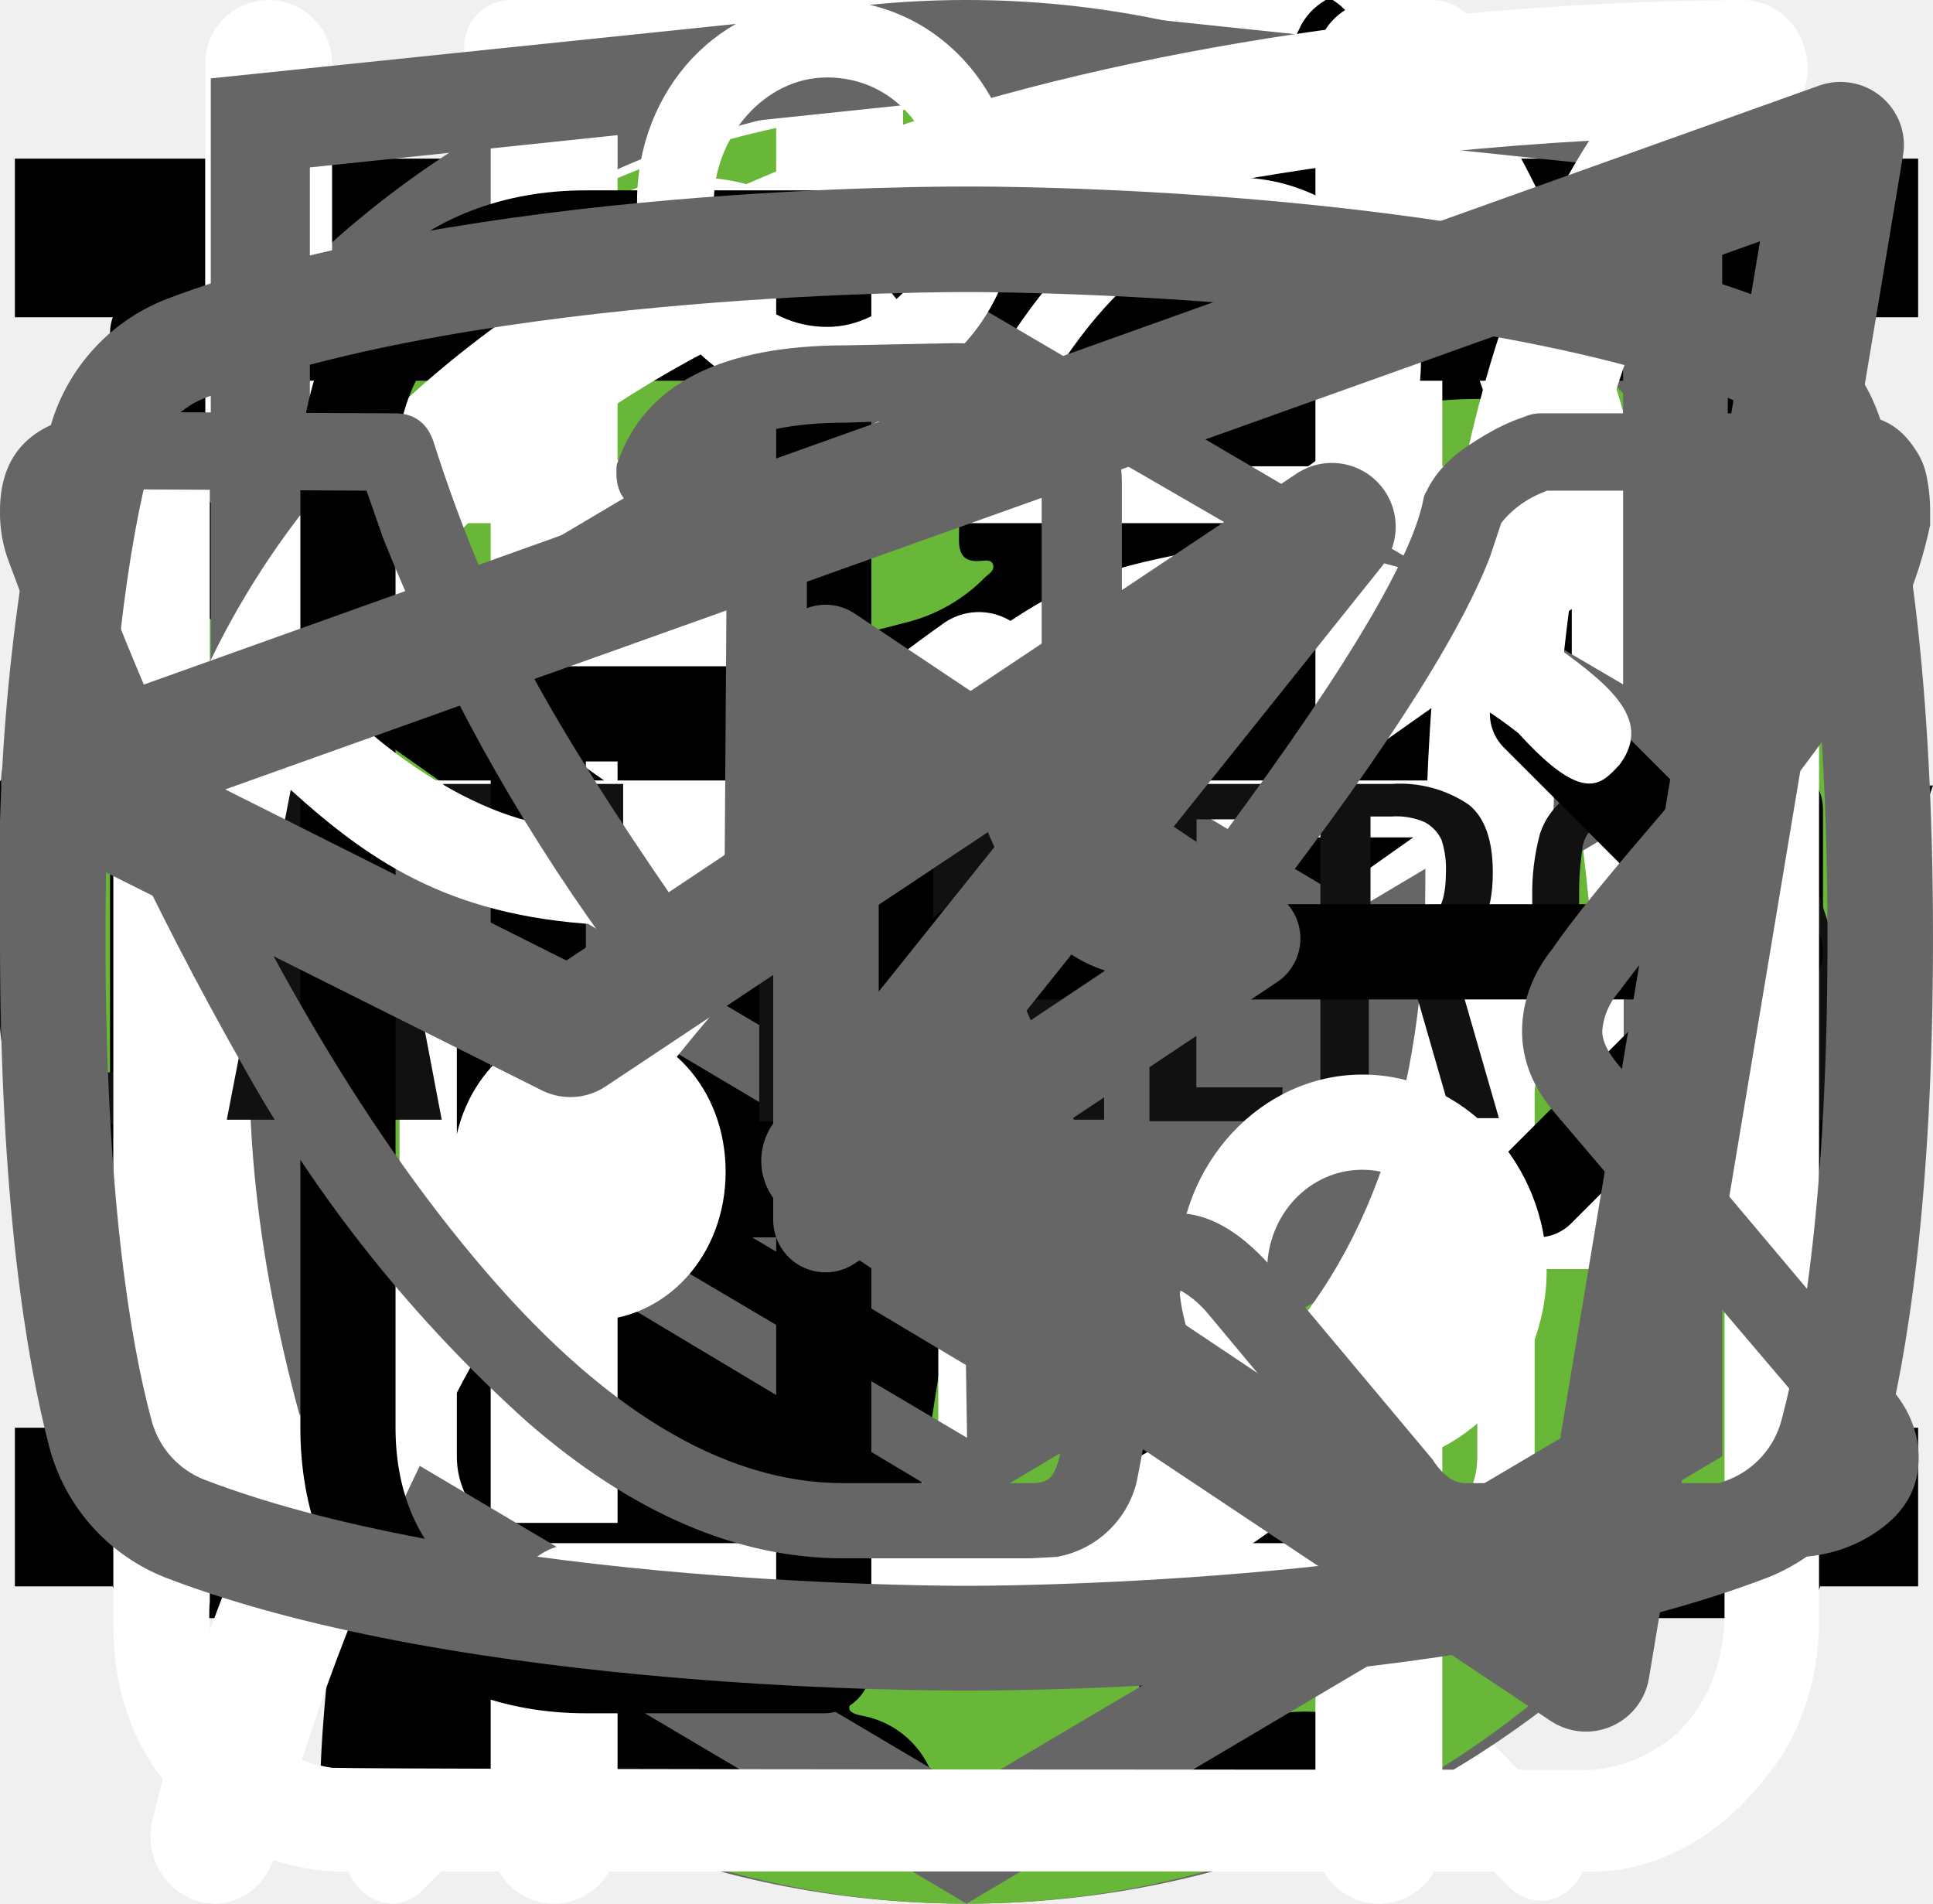
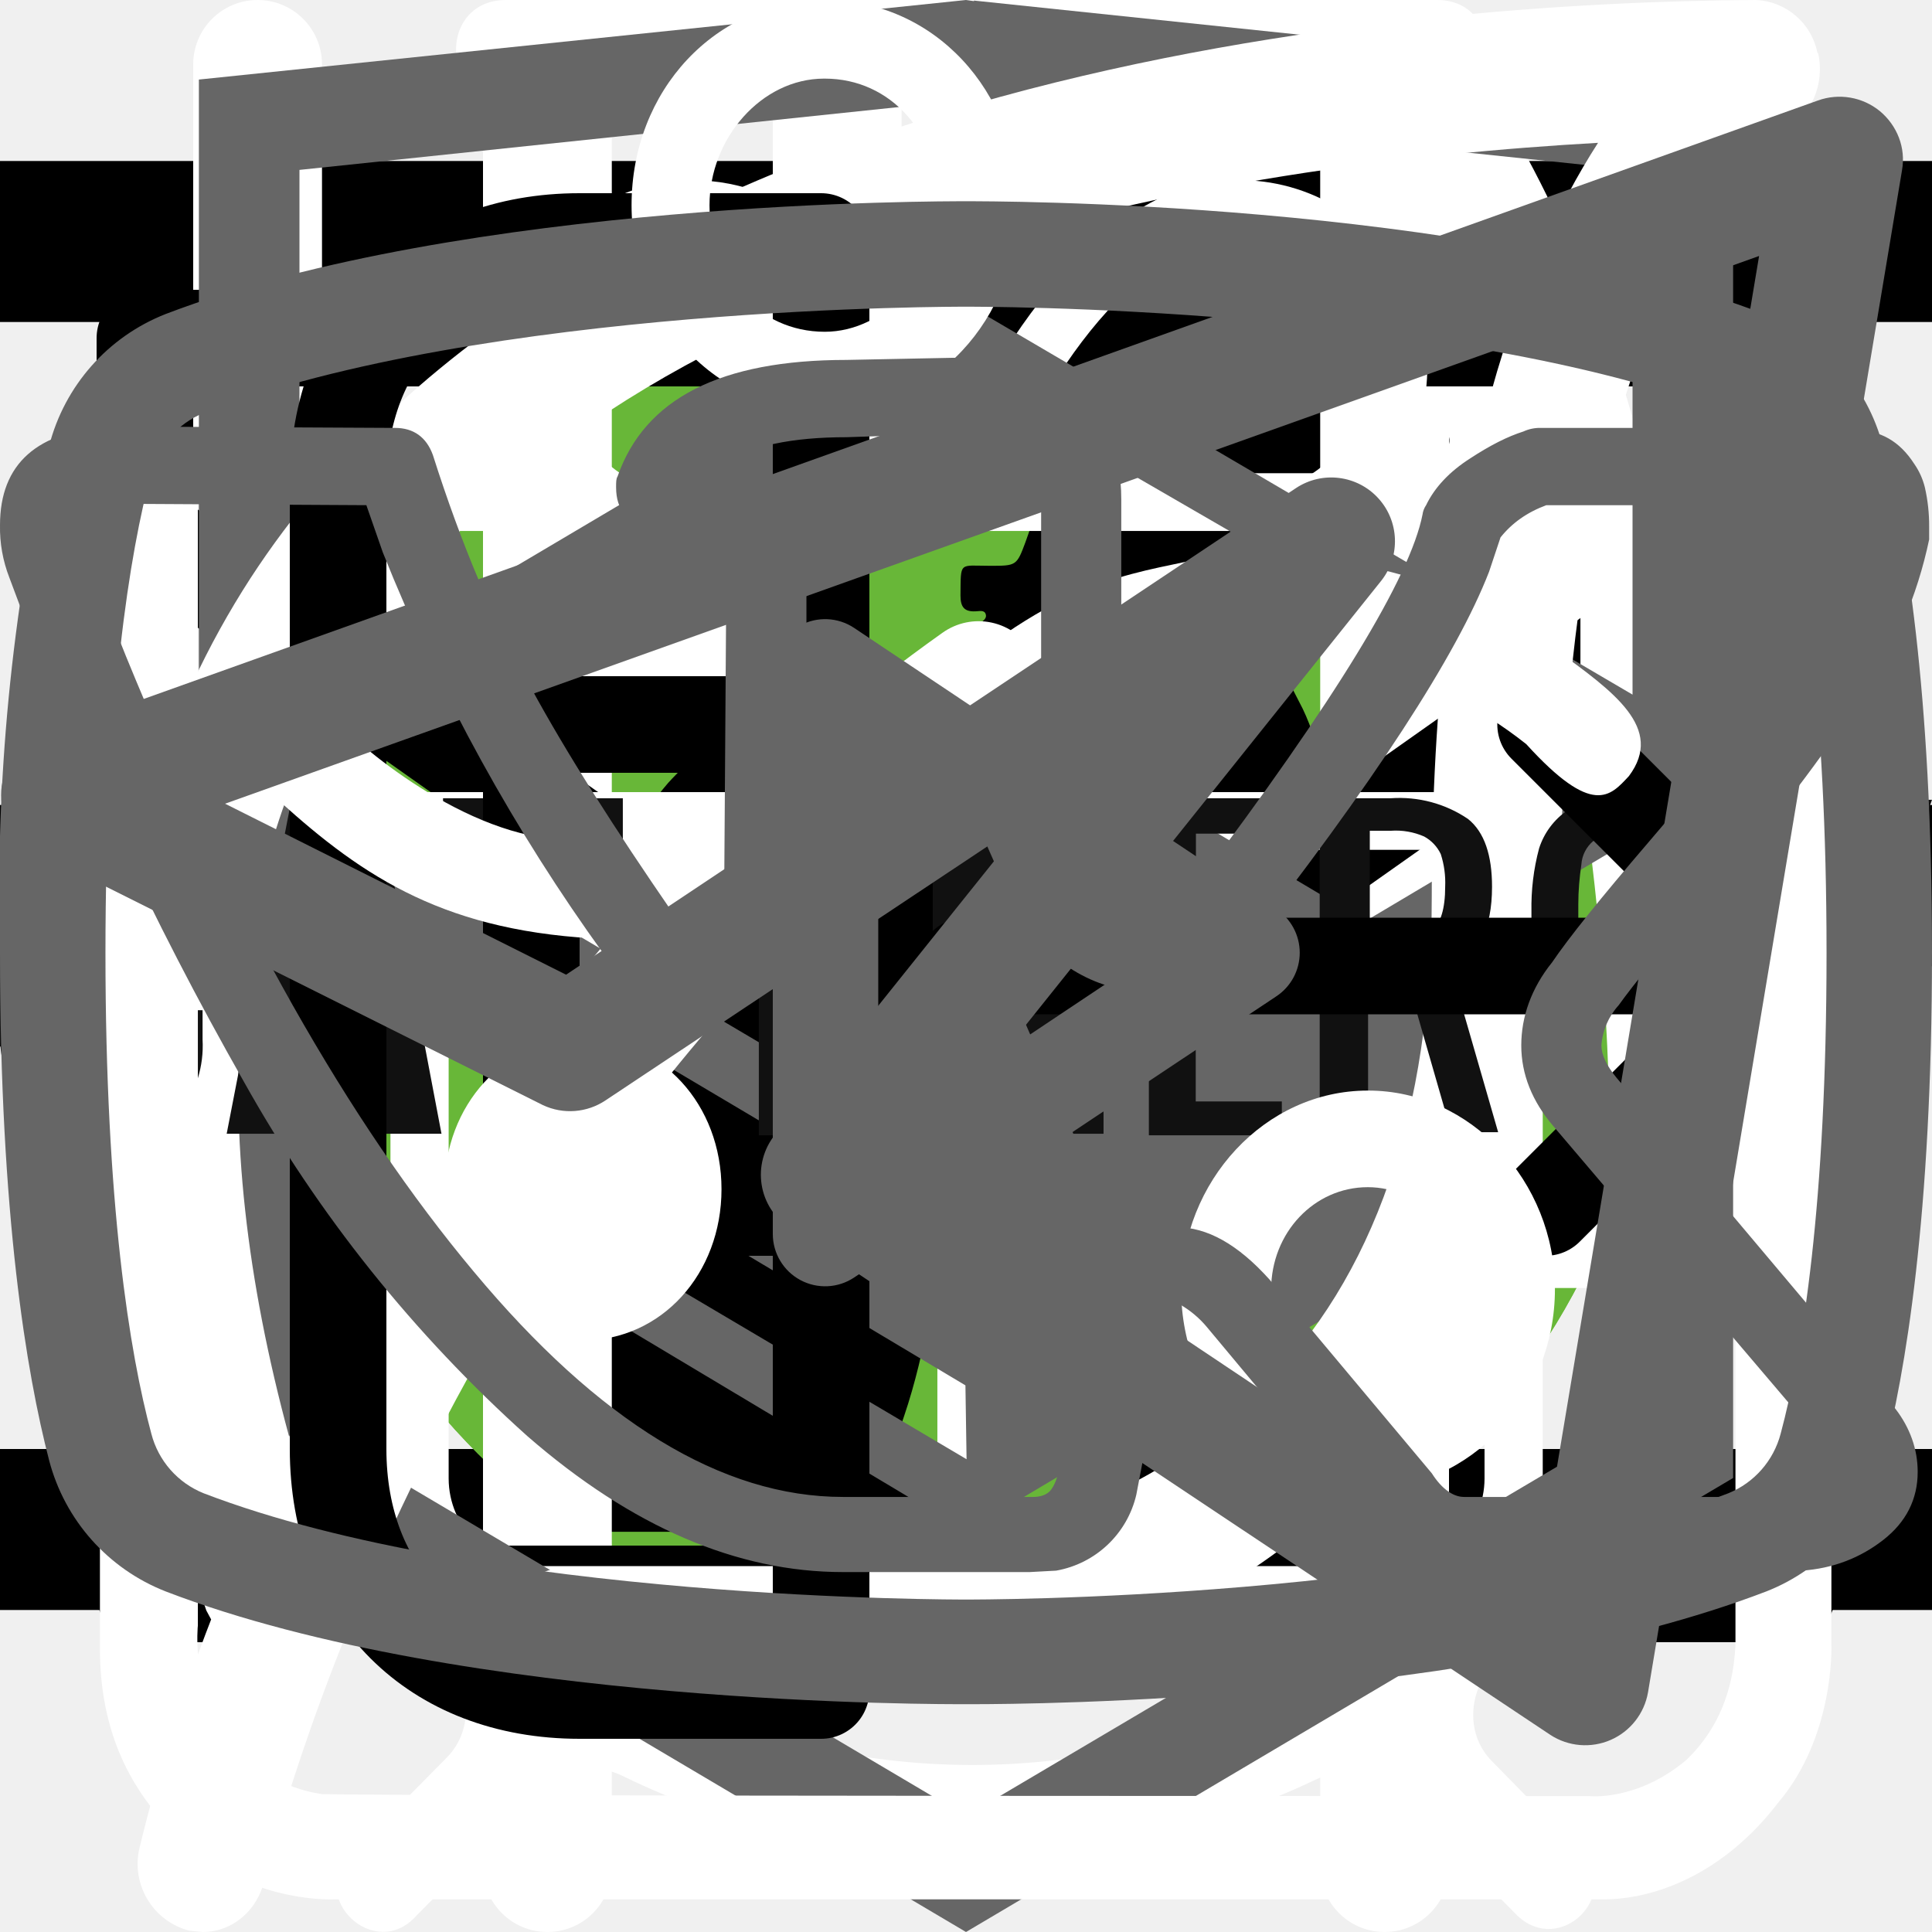
<svg xmlns="http://www.w3.org/2000/svg">
  <style>:root svg:not(:target){display:none}</style>
  <svg viewBox="0 0 27 31" fill="none" id="alarm">
    <path d="M6.12 0c-1.07 0-1.07 1.58 0 1.58h6.67v1.6a13.21 13.21 0 0 0-12.23 13.3c0 4.02 1.75 7.64 4.52 10.07.48.43.54 1.18.1 1.64l-1.53 1.55c-.75.69.36 1.75 1.03 1l2-2.03c.36-.34.88-.43 1.32-.21a12.79 12.79 0 0 0 11.1.06c.43-.21.96-.13 1.3.21l1.95 1.97c.68.64 1.66-.31 1.04-1l-1.45-1.48c-.45-.45-.38-1.2.1-1.63a13.47 13.47 0 0 0 4.62-10.16 13.2 13.2 0 0 0-12.27-13.28v-1.6h6.67c1.06 0 1.06-1.59 0-1.59h-14.94Zm-4.12 16.47c0-6.53 5.2-11.82 11.6-11.82 6.41 0 11.6 5.3 11.6 11.82 0 6.55-5.19 11.85-11.6 11.85-6.4 0-11.6-5.3-11.6-11.85Zm10.8-8.09c0-1.1 1.66-1.1 1.66 0v8.63c0 .23-.09.44-.25.6a.86.86 0 0 1-.6.25.82.82 0 0 1-.57-.23.8.8 0 0 1-.24-.56v-8.69Zm-5 2.62c.31 0 .61-.12.83-.34a1.14 1.14 0 0 0-.82-1.96c-.3.02-.56.16-.75.37a1.14 1.14 0 0 0 .75 1.92Zm11.6 0c.31 0 .6-.12.82-.34a1.14 1.14 0 0 0-.82-1.96 1.14 1.14 0 0 0 0 2.29Zm-10.43 12.59c0 1.53-2.33 1.53-2.33 0s2.33-1.53 2.33 0Zm4.64 3.44a1.18 1.18 0 0 0 1.17-.68 1.14 1.14 0 0 0-.7-1.56 1.17 1.17 0 0 0-1.22.32 1.14 1.14 0 0 0 .75 1.92Zm-8.12-10.39a1.14 1.14 0 0 1-.69 1.17 1.17 1.17 0 0 1-1.57-.7 1.14 1.14 0 0 1 .32-1.2 1.17 1.17 0 0 1 1.94.73Zm17.39 1.15a1.17 1.17 0 0 0 1.17-.68 1.14 1.14 0 0 0-.7-1.55 1.17 1.17 0 0 0-1.22.32 1.14 1.14 0 0 0 .75 1.91Zm-2.32 5.8c0 1.53-2.32 1.53-2.32 0s2.32-1.53 2.32 0Z" fill="#fff" />
  </svg>
-   <svg viewBox="0 0 32 10" id="arrow">
-     <path d="M0 4v2h25v4l7-5-7-5v4z" />
+   <svg viewBox="0 0 24 12" fill="none" id="arrow">
+     <path stroke="#000" stroke-width="2" d="M0 6h18" />
+     <path d="m24 6-6.75 5.2v-10.4l6.75 5.2Z" fill="#000" />
  </svg>
  <svg viewBox="0 0 24 24" fill="none" id="button-menu">
    <path stroke="#000" stroke-width="2" d="M0 3h24m-24 8h24m-24 8h24" />
  </svg>
-   <svg viewBox="0 0 40 40" fill="none" id="button-slider">
-     <rect x="1" y="1" width="38" height="38" rx="19" fill="#fff" />
-     <rect x="1" y="1" width="38" height="38" rx="19" stroke="#666" stroke-width="2" />
+   <svg viewBox="0 0 40 40" id="button-slider">
    <path d="m16 11-8 9 8 9v-18Zm16 9-8-9v18l8-9Z" fill="#666" />
  </svg>
-   <svg viewBox="0 0 67 50" fill="none" id="cat-going">
-     <circle cx="33" cy="25" r="25" fill="#68B738" />
-     <g clip-path="url(#cat-going_0)">
-       <path d="M60.56 13.88a7.6 7.6 0 0 1 2.25-2.3c.5-.35.8-.35 1.1.3.4.95.75 1.95.45 3a1.14 1.14 0 0 0 .2 1.05c.3.4.55.8.8 1.15a3.14 3.14 0 0 1 .45 3.1c-.18.5-.22 1.03-.1 1.55.1.5.1 1 0 1.5a1.87 1.87 0 0 1-1.35 1.6 2.6 2.6 0 0 0-1.6 1 .53.53 0 0 1-.45.25c-.6.1-2.1-1.25-2.1-1.85v-.3c.05-1.8-.05-1.95-1.7-2.7a2.2 2.2 0 0 1-.9-.6c-.3-.4-.7-.35-1.15-.2-.45.15-.7.45-.65.95.15 1.2.2 2.43.15 3.65 0 .14.04.27.1.4 1.55 2.25 2.15 4.9 2.9 7.45.6 1.95 1.7 3 3.7 3.15.32.02.64.07.95.15a2.08 2.08 0 0 1 1.7 1.6c.35 1.05.15 1.3-.9 1.3h-3.25c-.42.02-.83-.12-1.15-.4a5.86 5.86 0 0 0-1.7-1 3.63 3.63 0 0 1-1.7-1.3 14.3 14.3 0 0 0-2-2.25c-1.4-1.45-2.9-2.85-4.2-4.35a5.69 5.69 0 0 1-1.6-3.8c0-.45-.1-.65-.6-.45a.96.96 0 0 1-.5.15c-1.4 0-2.1.85-2.6 2.1-.45 1.05-1.05 2.05-1.6 3.1a5.2 5.2 0 0 0-.5 2.1c0 1.2.3 1.6 1.4 2 .7.25 1.35.5 1.7 1.2.4.8.3 1-.55 1.05h-3.4a.94.94 0 0 1-.95-.55l-.9-1.5a3.02 3.02 0 0 1-.35-2.7c.22-.87.23-1.78.05-2.65a4.21 4.21 0 0 1 .85-3.5c.3-.35.3-.5-.2-.6a25.03 25.03 0 0 1-5.95-2.1c-1.6-.6-1.9-.5-2.35 1.15-.4 1.4-.8 2.8-1.1 4.25-.35 1.6.05 3.1.55 4.6.2.6.8.55 1.25.7 1 .3 1.85.7 2.25 1.75.35.8.3.9-.55.9-.85 0-1.7-.05-2.6 0-.76.01-1.5-.23-2.1-.7-2.4-1.6-3.1-4.05-3.3-6.7-.1-1.65-1-2.95-2.05-4.2-.2-.25-.4-.35-.7-.15-1.07.59-2.2 1.1-3.35 1.5a13.36 13.36 0 0 0-6.1 4.4 5.32 5.32 0 0 0-1.1 2.55c-.15.9.1 1.3 1 1.55s1.35.75 1.45 1.7c.05.4-.1.6-.5.6h-4.05a.82.82 0 0 1-.65-.4 4.28 4.28 0 0 1-.95-2.75 25.3 25.3 0 0 1 .45-5.15 3.15 3.15 0 0 1 1.7-2.4c2.95-1.4 4.5-4.05 5.9-6.8.3-.55.05-.65-.45-.6-1.4.2-2.73.74-3.85 1.6a35.31 35.31 0 0 0-4.15 3.55 8.33 8.33 0 0 1-5.15 2.45c-3.65.2-5.35-1.85-5.2-5.15.03-1.13.46-2.2 1.2-3.05a2.13 2.13 0 0 1 2.25-.75c.75.2.95.6.65 1.35-.15.3-.35.55-.5.85-.22.3-.39.64-.5 1-.55 1.5.2 2.55 1.75 2.7 1.65.15 3-.55 4.25-1.55 1.5-1.2 2.85-2.6 4-4.15a10.4 10.4 0 0 1 7.2-4.05c1.15-.15 2.15-.65 3.25-.95a20.7 20.7 0 0 1 6.35-.9 6.5 6.5 0 0 0 2.9-.55c2.45-1 5-1 7.55-.5 2 .4 4 .9 5.95 1.4 1.16.21 2.35.18 3.5-.1 2.2-.56 4.44-.9 6.7-1a9.08 9.08 0 0 1 4.3.85c1 .45 1 .45.75 1.4Z" fill="#000" />
-     </g>
-     <defs>
-       <clipPath id="cat-going_0">
-         <path fill="#fff" transform="translate(0 11)" d="M0 0h67v28h-67z" />
-       </clipPath>
-     </defs>
+   <svg viewBox="0 0 140 140" id="cat-going">
+     <circle cx="70" cy="70" r="50" fill="#68B738" />
+     <path d="M124.118 45.757C125.273 43.92 126.807 42.352 128.618 41.157C129.618 40.457 130.218 40.457 130.818 41.757C131.618 43.657 132.318 45.657 131.718 47.757C131.609 48.113 131.588 48.49 131.658 48.856C131.728 49.222 131.886 49.566 132.118 49.857C132.718 50.657 133.218 51.457 133.718 52.157C134.399 53.021 134.84 54.048 134.998 55.136C135.156 56.225 135.025 57.335 134.618 58.357C134.251 59.349 134.182 60.426 134.418 61.457C134.618 62.447 134.618 63.467 134.418 64.457C134.337 65.198 134.037 65.899 133.556 66.469C133.075 67.039 132.435 67.452 131.718 67.657C130.439 67.9 129.298 68.614 128.518 69.657C128.424 69.811 128.291 69.937 128.134 70.025C127.976 70.112 127.799 70.158 127.618 70.157C126.418 70.357 123.418 67.657 123.418 66.457V65.857C123.518 62.257 123.318 61.957 120.018 60.457C119.328 60.213 118.709 59.801 118.218 59.257C117.618 58.457 116.818 58.557 115.918 58.857C115.018 59.157 114.518 59.757 114.618 60.757C114.92 63.178 115.02 65.619 114.918 68.057C114.925 68.335 114.993 68.608 115.118 68.857C118.218 73.357 119.418 78.657 120.918 83.757C122.118 87.657 124.318 89.757 128.318 90.057C128.958 90.108 129.594 90.208 130.218 90.357C131.04 90.489 131.803 90.864 132.41 91.435C133.016 92.005 133.437 92.745 133.618 93.557C134.318 95.657 133.918 96.157 131.818 96.157H125.318C124.477 96.199 123.652 95.912 123.018 95.357C122.006 94.503 120.856 93.826 119.618 93.357C118.249 92.852 117.065 91.945 116.218 90.757C115.047 89.12 113.706 87.612 112.218 86.257C109.418 83.357 106.418 80.557 103.818 77.557C101.839 75.513 100.697 72.801 100.618 69.957C100.618 69.057 100.418 68.657 99.418 69.057C99.119 69.247 98.773 69.351 98.418 69.357C95.618 69.357 94.218 71.057 93.218 73.557C92.318 75.657 91.118 77.657 90.018 79.757C89.394 81.071 89.054 82.502 89.018 83.957C89.018 86.357 89.618 87.157 91.818 87.957C93.218 88.457 94.518 88.957 95.218 90.357C96.018 91.957 95.818 92.357 94.118 92.457H87.318C86.926 92.496 86.532 92.41 86.191 92.213C85.85 92.016 85.58 91.716 85.418 91.357L83.618 88.357C83.088 87.574 82.748 86.678 82.626 85.74C82.505 84.802 82.605 83.849 82.918 82.957C83.351 81.22 83.385 79.408 83.018 77.657C82.766 76.437 82.788 75.176 83.082 73.966C83.376 72.755 83.935 71.625 84.718 70.657C85.318 69.957 85.318 69.657 84.318 69.457C80.229 68.588 76.265 67.211 72.518 65.357C72.492 65.357 72.466 65.346 72.448 65.328C72.429 65.309 72.418 65.283 72.418 65.257C69.218 64.057 68.618 64.257 67.718 67.557C66.918 70.357 66.118 73.157 65.518 76.057C64.818 79.257 65.618 82.257 66.618 85.257C67.018 86.457 68.218 86.357 69.118 86.657C71.118 87.257 72.818 88.057 73.618 90.157C74.318 91.757 74.218 91.957 72.518 91.957C70.818 91.957 69.118 91.857 67.318 91.957C65.799 91.984 64.317 91.49 63.118 90.557C58.318 87.357 56.918 82.457 56.518 77.157C56.318 73.857 54.518 71.257 52.418 68.757C52.018 68.257 51.618 68.057 51.018 68.457C48.872 69.64 46.631 70.644 44.318 71.457C39.492 73.161 35.258 76.215 32.118 80.257C30.946 81.732 30.187 83.492 29.918 85.357C29.618 87.157 30.118 87.957 31.918 88.457C33.718 88.957 34.618 89.957 34.818 91.857C34.918 92.657 34.618 93.057 33.818 93.057H25.718C25.453 93.038 25.197 92.956 24.97 92.816C24.744 92.677 24.555 92.485 24.418 92.257C23.162 90.702 22.49 88.756 22.518 86.757C22.466 83.302 22.767 79.85 23.418 76.457C23.552 75.441 23.931 74.472 24.524 73.636C25.116 72.799 25.904 72.12 26.818 71.657C32.718 68.857 35.818 63.557 38.618 58.057C39.218 56.957 38.718 56.757 37.718 56.857C34.92 57.245 32.268 58.347 30.018 60.057C27.072 62.206 24.297 64.579 21.718 67.157C18.968 69.951 15.321 71.686 11.418 72.057C4.118 72.457 0.718 68.357 1.018 61.757C1.085 59.507 1.934 57.35 3.418 55.657C3.934 54.988 4.638 54.488 5.439 54.221C6.241 53.953 7.104 53.931 7.918 54.157C9.418 54.557 9.818 55.357 9.218 56.857C8.918 57.457 8.518 57.957 8.218 58.557C7.787 59.17 7.45 59.844 7.218 60.557C6.118 63.557 7.618 65.657 10.718 65.957C14.018 66.257 16.718 64.857 19.218 62.857C22.23 60.445 24.919 57.656 27.218 54.557C28.938 52.294 31.102 50.408 33.579 49.015C36.056 47.622 38.792 46.751 41.618 46.457C43.918 46.157 45.918 45.157 48.118 44.557C52.233 43.303 56.517 42.695 60.818 42.757C62.81 42.84 64.795 42.463 66.618 41.657C71.518 39.657 76.618 39.657 81.718 40.657C85.718 41.457 89.718 42.457 93.618 43.457C95.939 43.889 98.326 43.821 100.618 43.257C105.007 42.144 109.496 41.474 114.018 41.257C116.981 41.113 119.933 41.696 122.618 42.957C124.618 43.857 124.618 43.857 124.118 45.757Z" fill="black" />
  </svg>
-   <svg viewBox="0 0 50 53" fill="none" id="cat-sitting">
-     <circle cx="25" cy="28" r="25" fill="#68B738" />
-     <g clip-path="url(#cat-sitting_0)">
-       <path d="M35.2 0h-.2c-.32.19-.59.47-.74.82a8.03 8.03 0 0 0-.67 1.76.84.84 0 0 1-.76.69 3.77 3.77 0 0 0-2.69 1.95c-.37.66-.69 1.35-.95 2.06-.73 1.9-1.29 3.85-1.98 5.77-.32.87-.34.87-1.32.87-1.16 0-1.08-.18-1.1 1.1 0 .41.13.62.56.6.13 0 .33-.07.39.1.05.18-.13.26-.23.36a4.63 4.63 0 0 1-2.23 1.26c-.97.26-1.97.47-2.92.79-2.45.82-4.7 1.96-6.46 3.9a14.44 14.44 0 0 0-2.44 4.04c-1.89 4.46-2.8 9.15-3.51 13.88a97.06 97.06 0 0 0-.75 6.7c-.1 1.1-.2 2.23-.2 3.35h17.14c.03-.23-.01-.46-.12-.66a2.58 2.58 0 0 0-1.97-1.58c-.36-.08-.4-.2-.18-.48.36-.48.64-1.02.82-1.6.84-2.47 1.16-5.06 1.57-7.62.23-1.96.83-3.85 1.77-5.59a11.13 11.13 0 0 1 2.87-3.28c.43-.32.45-.32.52.23.05.36.06.74.09 1.11a48.2 48.2 0 0 1-.1 7.31c-.2 1.88-.22 3.78-.07 5.67.2 2.2.59 4.36 1.16 6.49h6.84a2.8 2.8 0 0 0-2.18-2.29c-.64-.1-1.3-.07-1.93.1-.31.08-.44 0-.46-.33-.22-2.73-.04-5.47.51-8.16a91.8 91.8 0 0 0 1.57-9.37c.14-1.27.54-2.5 1.18-3.6.6-1.1 1.14-2.23 1.74-3.33a3.03 3.03 0 0 0 .22-2.67c-.14-.37-.27-.74-.44-1.1-.52-1-1.03-2-1.5-3-.26-.52-.2-.59.36-.6.84 0 .84 0 .86-.85v-.34c0-.35-.14-.55-.52-.51h-.78c-.36 0-.46-.15-.37-.52a3.22 3.22 0 0 1 2.64-2.28 11.3 11.3 0 0 1 3.4.22.51.51 0 0 0 .65-.33 40 40 0 0 1 .66-1.55.52.52 0 0 0-.05-.58c-1.65-2.1-3.43-4.05-5.87-5.3a.77.77 0 0 1-.45-.58 9.8 9.8 0 0 0-.65-2.14 1.8 1.8 0 0 0-.73-.89Z" fill="#000" />
-     </g>
-     <defs>
-       <clipPath id="cat-sitting_0">
-         <path fill="#fff" transform="translate(7)" d="M0 0h36v50h-36z" />
-       </clipPath>
-     </defs>
+   <svg viewBox="0 0 140 140" id="cat-sitting">
+     <circle cx="70" cy="70" r="50" fill="#68B738" />
+     <path d="M89.84 14H89.46C88.818 14.363 88.307 14.919 88 15.59C87.438 16.672 87.005 17.817 86.71 19C86.647 19.356 86.467 19.68 86.199 19.923C85.931 20.166 85.59 20.312 85.23 20.34C84.128 20.53 83.084 20.969 82.177 21.624C81.271 22.279 80.526 23.133 80 24.12C79.277 25.401 78.658 26.739 78.15 28.12C76.73 31.8 75.64 35.6 74.3 39.31C73.67 41 73.64 41 71.74 41C69.47 41 69.63 40.65 69.6 43.15C69.6 43.94 69.84 44.34 70.68 44.3C70.94 44.3 71.33 44.17 71.43 44.51C71.53 44.85 71.19 45 70.99 45.2C69.804 46.404 68.304 47.249 66.66 47.64C64.76 48.15 62.82 48.55 60.97 49.17C56.22 50.76 51.83 52.98 48.41 56.74C46.41 59.075 44.809 61.724 43.67 64.58C40 73.22 38.22 82.32 36.84 91.51C36.19 95.82 35.73 100.15 35.38 104.51C35.2 106.65 35 108.82 35 111H68.33C68.385 110.56 68.305 110.113 68.1 109.72C67.779 108.922 67.259 108.22 66.588 107.683C65.917 107.145 65.118 106.789 64.27 106.65C63.57 106.49 63.49 106.28 63.92 105.73C64.621 104.794 65.159 103.746 65.51 102.63C67.14 97.82 67.77 92.8 68.56 87.83C69.006 84.034 70.174 80.358 72 77C73.424 74.528 75.324 72.363 77.59 70.63C78.42 70 78.45 70 78.59 71.07C78.69 71.78 78.71 72.51 78.76 73.23C79.06 77.954 79 82.695 78.58 87.41C78.202 91.065 78.152 94.746 78.43 98.41C78.828 102.664 79.587 106.875 80.7 111H94C93.826 109.917 93.328 108.913 92.571 108.12C91.814 107.327 90.833 106.783 89.76 106.56C88.507 106.361 87.225 106.429 86 106.76C85.4 106.9 85.15 106.76 85.1 106.11C84.686 100.816 85.023 95.49 86.1 90.29C87.434 84.287 88.455 78.219 89.16 72.11C89.422 69.643 90.199 67.258 91.44 65.11C92.63 62.99 93.67 60.79 94.84 58.66C95.305 57.886 95.584 57.014 95.657 56.114C95.73 55.214 95.594 54.309 95.26 53.47C94.99 52.76 94.73 52.04 94.4 51.36C93.4 49.41 92.4 47.48 91.48 45.51C90.99 44.51 91.1 44.39 92.19 44.36C93.82 44.36 93.82 44.36 93.85 42.72C93.85 42.5 93.85 42.28 93.85 42.06C93.85 41.37 93.59 40.99 92.85 41.06C92.35 41.06 91.85 41.06 91.33 41.06C90.64 41.06 90.44 40.77 90.61 40.06C90.947 38.906 91.611 37.874 92.521 37.088C93.431 36.302 94.549 35.796 95.74 35.63C97.956 35.438 100.188 35.583 102.36 36.06C102.611 36.139 102.882 36.116 103.116 35.996C103.35 35.877 103.528 35.669 103.61 35.42C104.01 34.42 104.45 33.42 104.9 32.42C105.002 32.243 105.047 32.038 105.029 31.834C105.011 31.63 104.931 31.437 104.8 31.28C101.6 27.22 98.13 23.43 93.4 21C93.171 20.902 92.971 20.748 92.817 20.552C92.664 20.356 92.561 20.125 92.52 19.88C92.252 18.451 91.826 17.055 91.25 15.72C90.98 15.009 90.484 14.405 89.84 14V14Z" fill="black" />
  </svg>
  <svg viewBox="0 0 26 30" fill="none" id="cutlery">
    <path fill-rule="evenodd" clip-rule="evenodd" d="M19.12.08a1 1 0 0 1 1.09.21c.9.91 2.1 2.88 3.06 5.92a42.6 42.6 0 0 1 1.73 12.79 1 1 0 0 1-1 1h-3.5v9a1 1 0 1 1-2 0v-28a1 1 0 0 1 .62-.92Zm1.38 17.92h2.5a39.62 39.62 0 0 0-1.64-11.19 22.4 22.4 0 0 0-.86-2.3v13.49Zm-14-18a1 1 0 0 1 1 1v28a1 1 0 1 1-2 0v-28a1 1 0 0 1 1-1Z" fill="#fff" />
    <path fill-rule="evenodd" clip-rule="evenodd" d="M2 0a1 1 0 0 1 1 1v5.5c0 .56.2 1.32.7 1.92.48.56 1.31 1.08 2.8 1.08a1 1 0 1 1 0 2 5.41 5.41 0 0 1-4.33-1.8 5.07 5.07 0 0 1-1.17-3.2v-5.5a1 1 0 0 1 1-1Z" fill="#fff" />
    <path fill-rule="evenodd" clip-rule="evenodd" d="M11 0a1 1 0 0 0-1 1v5.5c0 .56-.2 1.32-.7 1.92-.48.56-1.31 1.08-2.8 1.08a1 1 0 0 0 0 2 5.4 5.4 0 0 0 4.33-1.8 5.07 5.07 0 0 0 1.17-3.2v-5.5a1 1 0 0 0-1-1Z" fill="#fff" />
  </svg>
  <svg viewBox="0 0 20 20" fill="none" id="email">
    <path d="M1.5 8.5v8h17v-8m-17-5h17v2l-8.5 6-8.5-6v-2Z" stroke="#000" stroke-linecap="round" stroke-linejoin="round" />
  </svg>
  <svg viewBox="0 0 78 81" fill="none" id="gift">
    <path d="M64.02 35.63h-49.99a3.18 3.18 0 0 1-3.18-3.16v-9.47a3.18 3.18 0 0 1 3.18-3.16h49.98a3.17 3.17 0 0 1 3.19 3.16v9.47a3.17 3.17 0 0 1-3.18 3.16Zm-49.99-13.37c-.4 0-.74.34-.74.74v9.47c0 .4.33.74.74.74h49.98c.41 0 .75-.33.75-.74v-9.47c0-.4-.34-.74-.75-.74h-49.98Z" fill="#fff" />
    <path d="M57.04 68.08h-36.04a6.11 6.11 0 0 1-6.13-6.09v-27.57c0-.67.55-1.21 1.22-1.21.68 0 1.22.54 1.22 1.21v27.57a3.68 3.68 0 0 0 3.69 3.67h36.04a3.68 3.68 0 0 0 3.7-3.67v-27.57a1.22 1.22 0 0 1 2.44 0v27.57a6.11 6.11 0 0 1-6.14 6.1Z" fill="#fff" />
    <path d="M39.02 68.08c-.67 0-1.22-.54-1.22-1.2v-32.46c0-.67.55-1.21 1.22-1.21.68 0 1.22.54 1.22 1.21v32.45c0 .67-.54 1.21-1.22 1.21Zm-15.21-45.82a7.81 7.81 0 0 1-3.17-10.6 7.9 7.9 0 0 1 10.66-3.16c5.82 3.13 8.96 11.86 9.09 12.23l-2.3.8c-.03-.08-2.96-8.22-7.95-10.9a5.45 5.45 0 0 0-7.36 2.17 5.4 5.4 0 0 0 2.2 7.33l-1.17 2.13Z" fill="#fff" />
    <path d="m54.23 22.26-1.16-2.14a5.38 5.38 0 0 0-1.03-9.92 5.42 5.42 0 0 0-4.14.43c-4.98 2.68-7.91 10.82-7.94 10.9l-2.3-.8c.13-.37 3.27-9.1 9.08-12.23a7.86 7.86 0 0 1 11.29 9.1c-.6 2-1.95 3.66-3.8 4.66Zm7.72 29.6h-45.86c-.67 0-1.22-.55-1.22-1.21 0-.67.55-1.22 1.22-1.22h45.86a1.21 1.21 0 1 1 0 2.42Z" fill="#fff" />
  </svg>
  <svg viewBox="0 0 27 34" fill="none" id="html-academy">
    <path d="m13.64.02-.14-.02-13.5 1.4v24.61l13.5 7.99 13.5-7.99v-24.6l-13.36-1.4Zm11.6 25-11.74 6.94-11.73-6.94v-10.1l11.68 6.93.02 1.25-8.02-4.75v1.23l8.04 4.8.02 1.3-8.05-4.76v1.22l8.04 4.81 8.12-4.83v-5.21l3.62-2.15v10.26Zm0-11.57-3.23 1.88-1.48.88-7.06-4.19-.01 1.23 6.04 3.57-.06.03-.13.07-.86.5-4.98-2.95-.01 1.22 3.93 2.33-.93.61-.02.01-2.97-1.74-.01 1.23 1.94 1.13-1.98 1.19-11.62-6.87 11.63-6.96 11.8 6.83Zm0-1.22-11.8-6.92-11.67 6.91v-9.23l11.73-1.23 11.73 1.23v9.24Z" fill="#666" />
  </svg>
  <svg viewBox="0 0 25 28" fill="none" id="leaf">
    <path d="M24.84.77a.95.95 0 0 0-.9-.77h-.01c-4.94.03-16.95.92-21.8 8.38-2.51 3.88-2.73 8.91-.64 14.96l.07.13a25.93 25.93 0 0 0-1.04 3.32 1 1 0 0 0 .72 1.19l.2.02c.43 0 .81-.32.9-.79.03-.1 2.42-10.37 10.86-16.38.43-.3.55-.93.26-1.38a.9.9 0 0 0-1.3-.28c-4.79 3.4-7.74 8-9.47 11.65-1.24-4.57-.92-8.37.99-11.3 3.74-5.76 12.62-7.15 17.98-7.45-1.16 1.8-2.41 5.1-2.41 10.93 0 3.12-.83 5.52-2.47 7.14-2.62 2.6-6.88 2.83-10 2.58-.51-.04-.96.38-1 .93-.04.55.35 1.03.86 1.07.63.05 1.3.08 1.99.08 3.17 0 6.86-.66 9.42-3.2 2.04-2 3.07-4.9 3.07-8.6 0-9.1 3.22-11.1 3.23-11.1.4-.21.6-.68.5-1.13Z" fill="#fff" />
  </svg>
  <svg viewBox="0 0 101 18" fill="none" id="logo-cat-energy">
    <g clip-path="url(#logo-cat-energy_0)" fill="#111">
      <path d="M1.26 16.54a6.86 6.86 0 0 1-1.26-4.3v-6.4c-.1-1.54.3-3.08 1.19-4.38.86-1 2.2-1.46 4.18-1.46 1.98 0 3.24.46 4.03 1.3a5.42 5.42 0 0 1 1.19 3.78v1.54h-3.87v-1.77a3.7 3.7 0 0 0-.24-1.54 1.16 1.16 0 0 0-1.1-.62c-.56 0-.95.16-1.11.54a4.85 4.85 0 0 0-.24 1.7v8.22c-.04.56.07 1.12.32 1.62.15.38.55.54 1.1.54.56 0 .87-.16 1.03-.54.18-.52.26-1.07.24-1.62v-1.84h3.87v1.54a5.77 5.77 0 0 1-1.19 3.84c-.79.93-2.13 1.39-4.03 1.39-1.9-.08-3.32-.54-4.1-1.54Zm13.99-16.31h4.5l3.33 17.54h-3.64l-.63-3.7h-2.6l-.64 3.7h-3.72l3.4-17.54Zm3.24 11.54-.95-6.85-.94 6.85h1.9Zm7.35-8.62h-2.68v-2.92h9.4v2.85h-2.69v14.69h-4.03v-14.62Zm13.91-2.92h6.96v1.85h-4.5v5.77h3.63v1.77h-3.64v6.46h4.5v1.77h-7.03v-17.62h.08Zm9.01 0h1.74l5.14 11.62v-11.62h2.05v17.54h-1.58l-5.21-12v12h-2.14v-17.54Zm11.3 0h6.96v1.85h-4.5v5.77h3.63v1.77h-3.64v6.46h4.5v1.77h-6.95v-17.62Zm9.01 0h3.64c1.43-.1 2.85.28 4.03 1.08.87.69 1.26 1.92 1.26 3.54 0 2.23-.7 3.61-2.21 4.07l2.53 8.77h-2.45l-2.37-8.23h-1.98v8.23h-2.53v-17.46h.08Zm3.48 7.54c.81.06 1.63-.15 2.3-.62.47-.38.7-1.15.7-2.3a4.85 4.85 0 0 0-.23-1.7 2.04 2.04 0 0 0-.87-.92 3.69 3.69 0 0 0-1.74-.3h-1.1v5.76h.94v.08Zm8.61 8.69a7.61 7.61 0 0 1-1.1-4.46v-5.85c-.02-1.11.11-2.22.4-3.3.26-.81.78-1.51 1.5-2 .88-.51 1.9-.75 2.92-.7 1.66 0 2.84.39 3.55 1.23a5.77 5.77 0 0 1 1.11 3.85v.62h-2.37v-.54c0-.65-.05-1.29-.16-1.93-.06-.4-.3-.76-.63-1a2.5 2.5 0 0 0-1.5-.38 2.42 2.42 0 0 0-1.58.46 1.75 1.75 0 0 0-.63 1.23c-.1.69-.16 1.38-.16 2.08v6.54c-.06 1 .1 2 .47 2.92.32.62.95.85 1.9.85a1.96 1.96 0 0 0 1.89-.93 6.9 6.9 0 0 0 .56-3.07v-1.23h-2.3v-1.77h4.59v8.69h-1.58l-.24-2c-.2.67-.64 1.25-1.22 1.66-.6.4-1.3.6-2.02.57a4.05 4.05 0 0 1-3.4-1.54Zm13.52-4.84-3.87-11.31h2.37l2.76 8.46 2.69-8.46h2.37l-3.87 11.3v6.16h-2.37v-6.15h-.08Z" />
    </g>
    <defs>
      <clipPath id="logo-cat-energy_0">
        <path fill="#fff" d="M0 0h101v18h-101z" />
      </clipPath>
    </defs>
  </svg>
  <svg viewBox="0 0 20 20" fill="none" id="phone">
    <path d="M10 10h8.5m0 0-2.5-2.5m2.5 2.5-2.5 2.5m-7.5-10v5h-3v5h3v5h-2.5c-1.5 0-2.5-1-2.5-2.5v-10c0-1.5 1-2.5 2.5-2.5h2.5Z" stroke="#000" stroke-linecap="round" stroke-linejoin="round" />
  </svg>
  <svg viewBox="0 0 27 29" fill="none" id="powder">
    <path d="M11.38 0c-1.64 0-2.9 1.36-2.9 3.08s1.26 3.08 2.9 3.08c1.63 0 2.9-1.36 2.9-3.08s-1.27-3.08-2.9-3.08Zm0 1.18c1 0 1.72.84 1.72 1.9 0 1-.8 1.9-1.72 1.9-1 0-1.73-.84-1.73-1.9 0-1 .78-1.9 1.72-1.9Zm-10.88 23.56c0 1.18.4 2.18 1.36 3 1 .84 2.17.77 2.17.77h19.04c.77 0 1.8-.38 2.62-1.45.85-1 .8-2.36.8-2.36v-17.21c0-.44-.12-.6-.75-.6-.64 0-.69.27-.69.59v17.22c-.02.3-.07 1.08-.74 1.72-.74.62-1.45.54-1.45.54s-18.13 0-19.03-.03a2.14 2.14 0 0 1-1.45-.9c-.51-.73-.41-1.63-.41-1.63v-17.22c0-.46-.24-.64-.73-.64s-.74.18-.74.58v17.62Zm16.31-16.31c-1.08.23-2.17.38-4.26 2.35-2.08 2-3.62 1.9-5.16 1.82-1.54-.1-3.17-1.54-3.45-1.9-.33-.36-.9-.12-1.08.11-.16.24-.16.64.1 1 1.27 1.18 2.45 2.08 4.72 2.26a7.5 7.5 0 0 0 5.89-2.26c1.45-1.45 2.17-1.72 3.26-1.9a6.3 6.3 0 0 1 5.08 1.26c1 1.1 1.26.78 1.54.48.54-.72-.23-1.27-1.1-1.9a7.24 7.24 0 0 0-5.52-1.28l-.02-.04Zm-9.06 7.16c-1.18 0-2.08 1-2.08 2.26 0 1.27.9 2.27 2.08 2.27 1.18 0 2.08-1 2.08-2.27s-.9-2.26-2.08-2.26Zm11.78.78c-1.54 0-2.8 1.36-2.8 2.99 0 1.63 1.26 2.99 2.8 2.99 1.54 0 2.81-1.36 2.81-3 0-1.62-1.27-2.98-2.8-2.98Zm0 1.45c.8 0 1.45.7 1.45 1.54a1.5 1.5 0 0 1-1.45 1.54c-.8 0-1.45-.7-1.45-1.54 0-.86.65-1.54 1.45-1.54Z" fill="#fff" />
  </svg>
-   <svg viewBox="0 0 20 18" fill="none" id="telegram">
+   <svg viewBox="0 0 20 18" id="telegram">
    <path fill-rule="evenodd" clip-rule="evenodd" d="M19.46.15c.18.15.27.38.23.61l-2.63 15.76a.66.66 0 0 1-1.01.44l-7.88-5.25a.66.66 0 0 1-.15-.96l2.61-3.26-4.36 2.9a.66.66 0 0 1-.65.05l-5.26-2.63a.66.66 0 0 1 .08-1.2l18.38-6.57a.66.66 0 0 1 .64.11Zm-17.13 7.17 3.53 1.77 7.56-5.04a.66.66 0 0 1 .88.96l-4.8 6 6.43 4.3 2.28-13.66-15.88 5.67Z" fill="#666" />
  </svg>
  <svg viewBox="0 0 27 17" fill="none" id="vk">
    <path d="M0 2.34c0-.86.52-1.32 1.55-1.38l3.97.02c.26 0 .44.13.53.38.4 1.26.86 2.34 1.37 3.25.5.92 1.17 1.97 1.99 3.16.07.15.18.23.34.23.13 0 .22-.06.3-.18l.07-.28.03-4.35c0-.3-.07-.5-.23-.6-.15-.1-.43-.18-.83-.23-.32-.05-.48-.23-.48-.55 0-.07 0-.12.02-.15.38-1.09 1.44-1.63 3.2-1.63l1.5-.03c.67 0 1.23.16 1.67.48.44.32.67.82.67 1.5v5.72c.12.08.24.12.34.12.27 0 .5-.15.7-.45 1.95-2.58 3-4.31 3.17-5.18a.3.3 0 0 1 .05-.13c.12-.25.33-.47.61-.65.29-.19.53-.31.75-.38a.55.55 0 0 1 .24-.05h4.13l.26.03c.36 0 .63.16.83.47.07.1.12.21.15.33a2.4 2.4 0 0 1 .06.55v.18a6.11 6.11 0 0 1-.94 2.2 23.4 23.4 0 0 1-1.93 2.53c-.79.9-1.27 1.5-1.47 1.78a.93.93 0 0 0-.24.56c0 .13.07.28.21.45l3.9 4.63c.2.26.31.56.31.88 0 .38-.16.7-.48.95-.32.25-.7.4-1.14.43l-.46.02h-4.04c-.02 0-.06 0-.11.02a.86.86 0 0 1-.1.01c-.4 0-.76-.16-1.1-.48-.12-.13-.96-1.12-2.5-2.97a1.39 1.39 0 0 0-.38-.32 38.47 38.47 0 0 0-.53 2.24l-.08.42a1.4 1.4 0 0 1-1.12 1.06l-.37.02h-2.61c-1.48 0-2.95-.63-4.41-1.9a19.3 19.3 0 0 1-3.96-4.95 47.51 47.51 0 0 1-3.28-7.05 1.92 1.92 0 0 1-.13-.73Zm16.01 6.51c-.37 0-.7-.1-1.01-.29a.9.9 0 0 1-.45-.79v-5.78c0-.34-.1-.58-.27-.72-.18-.14-.49-.21-.93-.21l-1.52.05c-.76 0-1.34.12-1.73.37.78.36 1.17.93 1.17 1.71v4.43a1.5 1.5 0 0 1-.53 1.04 1.6 1.6 0 0 1-1.07.42c-.53 0-.94-.24-1.22-.73a26.16 26.16 0 0 1-3.1-5.63l-.23-.66-3.55-.02c-.23 0-.36.01-.38.03-.03.03-.04.1-.04.22 0 .15.01.3.05.48l.56 1.4c1.49 3.64 3.11 6.51 4.86 8.6 1.75 2.1 3.47 3.15 5.16 3.15h2.66c.1 0 .19-.03.24-.09.05-.06.1-.17.13-.34l.06-.25.5-2.21c.15-.3.27-.5.38-.6.2-.2.42-.28.69-.28.43 0 .86.24 1.3.73l2.27 2.71c.14.22.3.33.45.33h4.4c.53 0 .8-.13.8-.38a.47.47 0 0 0-.08-.25l-3.87-4.55c-.3-.35-.45-.73-.45-1.13 0-.4.14-.8.43-1.16.23-.34.68-.9 1.34-1.67.67-.78 1.25-1.51 1.75-2.19.5-.68.82-1.3.98-1.85l.08-.33a.37.37 0 0 1-.02-.16.54.54 0 0 0-.03-.19h-4.18c-.27.1-.48.25-.64.45l-.16.48c-.45 1.16-1.6 2.94-3.5 5.36-.36.33-.8.5-1.3.5Z" fill="#666" />
  </svg>
-   <svg viewBox="0 0 24 19" fill="none" id="youtube">
+   <svg viewBox="0 0 24 19" id="youtube">
    <path d="m15.85 8.8-5.24-3.5a.65.65 0 0 0-1.01.55v6.98a.65.65 0 0 0 1.01.54l5.24-3.49a.65.65 0 0 0 0-1.09Zm-4.94 2.8v-4.53l3.4 2.27-3.4 2.27Zm12.48-8.56a2.4 2.4 0 0 0-1.45-1.63c-3.72-1.43-9.69-1.41-9.94-1.41s-6.22-.02-9.94 1.4a2.4 2.4 0 0 0-1.45 1.64 25.32 25.32 0 0 0-.61 6.3c0 3.26.33 5.22.61 6.3a2.4 2.4 0 0 0 1.45 1.63c3.72 1.43 9.69 1.4 9.94 1.4h.08c.75 0 6.31-.04 9.86-1.4a2.4 2.4 0 0 0 1.45-1.64c.28-1.07.61-3.03.61-6.3 0-3.25-.33-5.22-.61-6.29Zm-1.27 12.27a1.1 1.1 0 0 1-.65.74c-3.5 1.34-9.4 1.32-9.47 1.32-.07 0-5.98.02-9.47-1.32a1.09 1.09 0 0 1-.65-.74c-.27-1-.57-2.85-.57-5.97 0-3.12.3-4.97.57-5.97a1.1 1.1 0 0 1 .65-.74c3.5-1.34 9.4-1.32 9.47-1.32.07 0 5.98-.02 9.47 1.32a1.1 1.1 0 0 1 .65.74c.27 1 .57 2.85.57 5.97 0 3.12-.3 4.96-.57 5.97Z" fill="#666" />
  </svg>
</svg>
